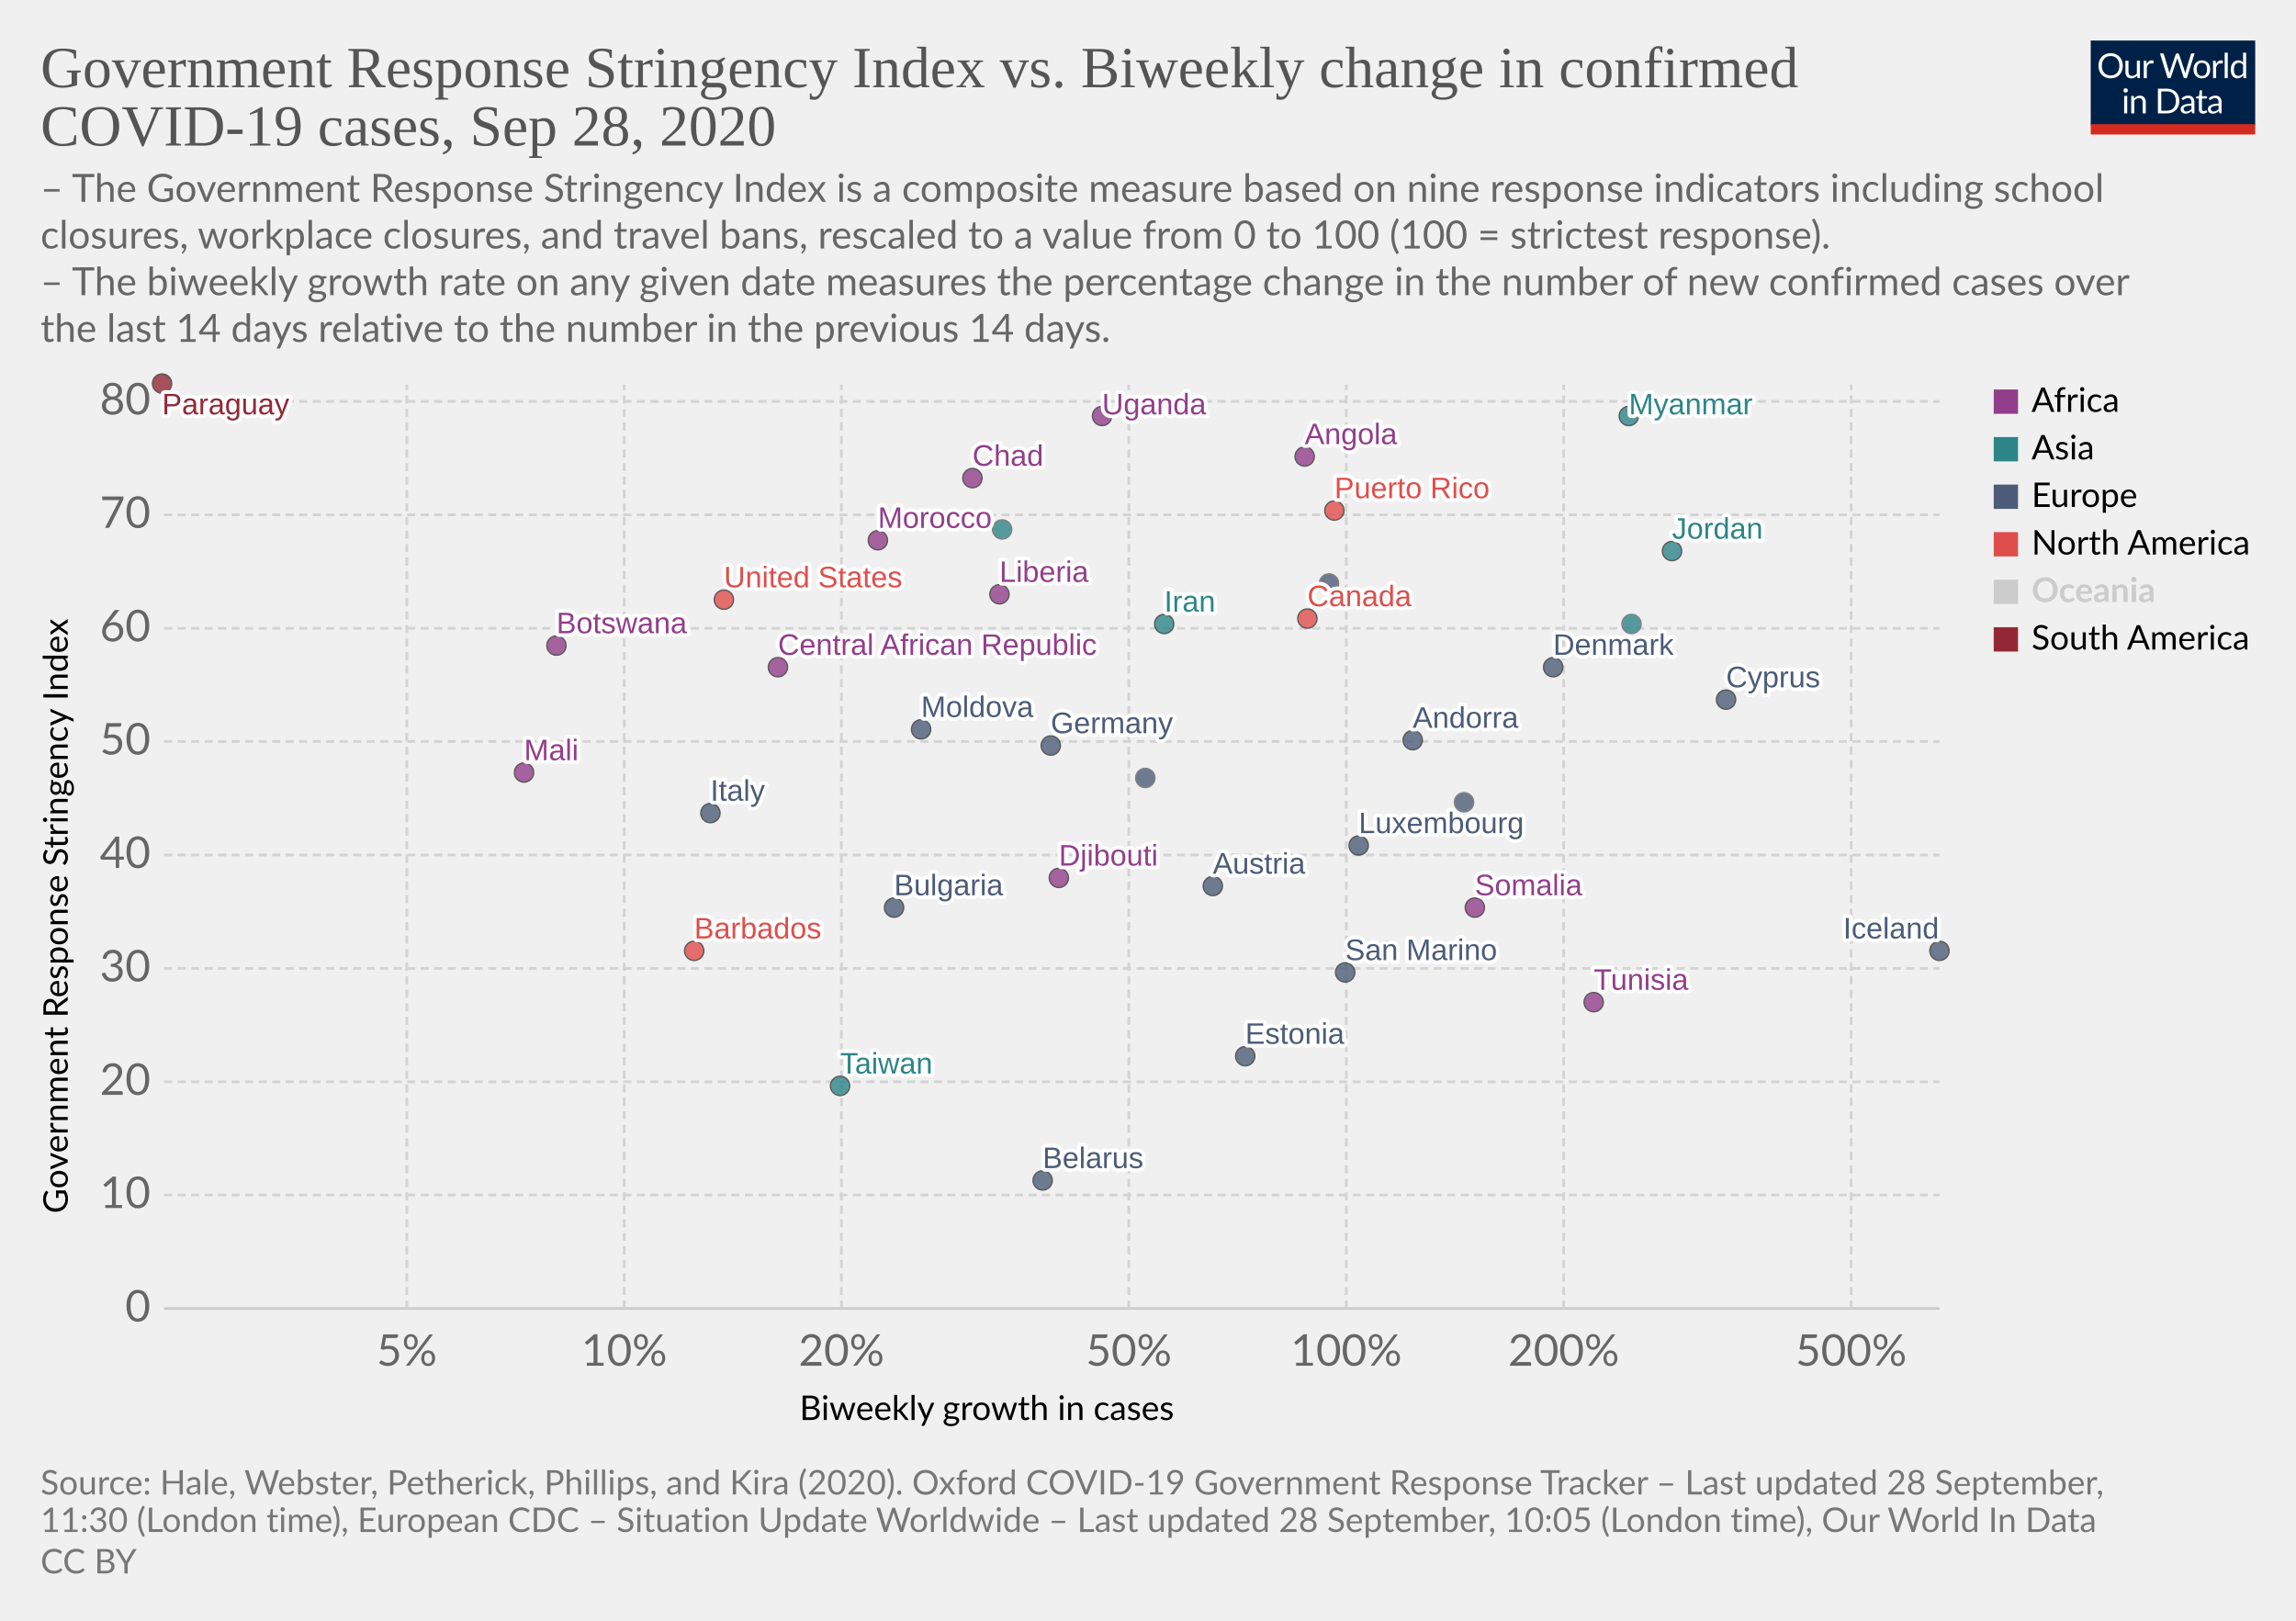
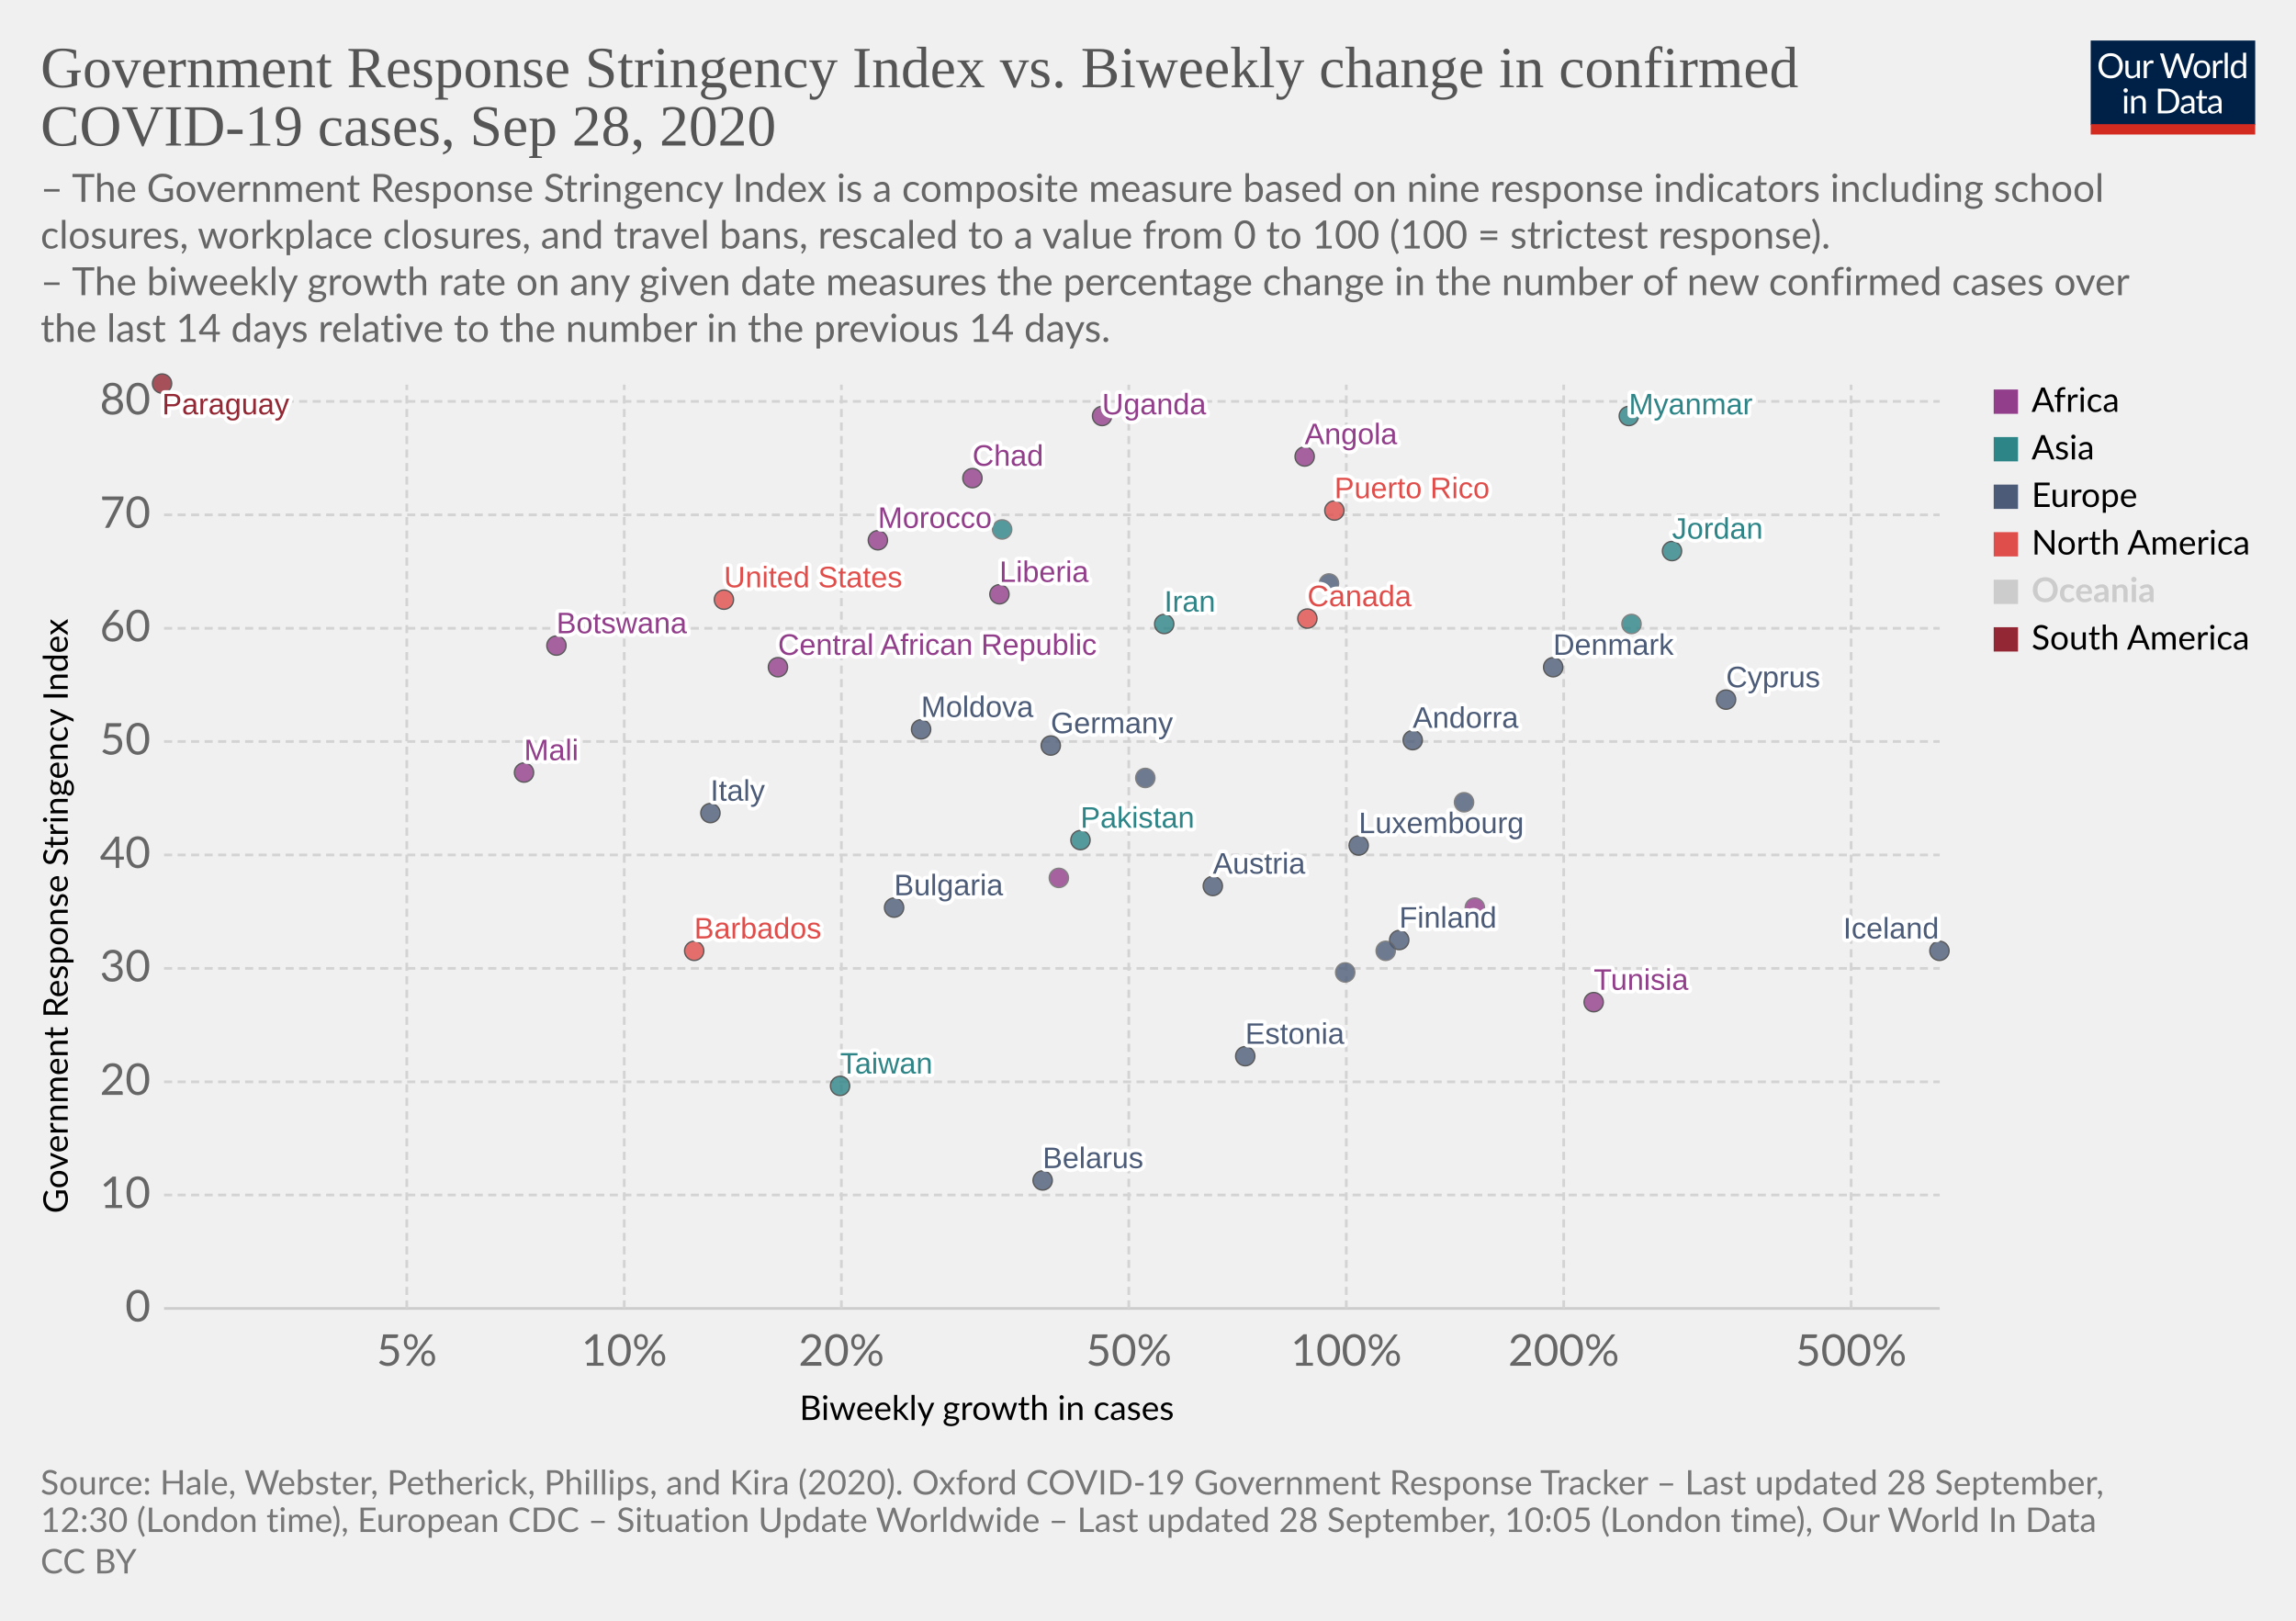
<svg xmlns="http://www.w3.org/2000/svg" version="1.1" style="background-color:#fff;-webkit-font-smoothing:antialiased" width="850" height="600" viewBox="0 0 850 600" font-family="Lato,'Helvetica Neue',Helvetica,Arial,sans-serif" font-size="18" text-rendering="optimizeLegibility">
  <g class="HeaderView">
    <g transform="matrix(.29 0 0 .29 774 15)">
      <svg width="210" height="120" viewBox="0 0 210 120" fill="none">
        <g clip-path="url(#clip0)">
          <path d="M0 0h210v107.89H0V0z" fill="#002147" />
          <path d="M40.98 32.25c0 2.36-.38 4.53-1.12 6.51a14.26 14.26 0 01-8.1 8.4c-1.9.78-4.02 1.17-6.34 1.17a16.6 16.6 0 01-6.33-1.17 14.31 14.31 0 01-8.08-8.4 18.29 18.29 0 01-1.12-6.51c0-2.36.38-4.53 1.12-6.5a14.32 14.32 0 018.07-8.44c1.92-.8 4.03-1.19 6.34-1.19 2.32 0 4.43.4 6.34 1.19 1.92.8 3.56 1.9 4.93 3.34a14.87 14.87 0 013.17 5.1 18.1 18.1 0 011.12 6.5zm-4.38 0c0-1.94-.26-3.68-.8-5.22a10.91 10.91 0 00-2.24-3.89 9.68 9.68 0 00-3.52-2.46 11.95 11.95 0 00-4.62-.86c-1.68 0-3.21.28-4.6.86a9.88 9.88 0 00-3.54 2.46 10.91 10.91 0 00-2.24 3.9c-.53 1.53-.8 3.27-.8 5.2 0 1.94.27 3.68.8 5.22a11.17 11.17 0 002.24 3.9 10.01 10.01 0 003.55 2.44c1.38.56 2.9.83 4.6.83 1.7 0 3.24-.27 4.61-.83a9.8 9.8 0 003.52-2.44 11.17 11.17 0 002.25-3.9c.53-1.54.8-3.28.8-5.21zm26.22-6.54V48H60.5c-.56 0-.9-.27-1.05-.81l-.31-2.4a12.45 12.45 0 01-3.26 2.6c-1.2.64-2.58.96-4.13.96-1.22 0-2.3-.2-3.24-.6a6.52 6.52 0 01-2.33-1.7 7.37 7.37 0 01-1.43-2.67c-.3-1.04-.46-2.2-.46-3.45V25.7h3.91v14.22c0 1.68.38 2.99 1.15 3.91.77.93 1.96 1.39 3.54 1.39 1.16 0 2.24-.27 3.23-.82a10.42 10.42 0 002.8-2.28V25.7h3.91zm8.61 4.47a9.94 9.94 0 012.6-3.56 5.64 5.64 0 013.76-1.3c.47 0 .92.05 1.34.15.44.1.83.27 1.17.49l-.3 2.92c-.09.37-.3.55-.66.55-.2 0-.5-.04-.9-.13a6.21 6.21 0 00-3.24.18c-.54.2-1.03.5-1.47.92-.42.4-.81.9-1.17 1.5-.33.58-.64 1.26-.92 2.02V48H67.7V25.71h2.25c.42 0 .72.08.88.25.16.16.27.44.33.83l.26 3.39zm61.16-13.7L122.75 48h-3.82l-7.99-24.05a21.95 21.95 0 01-.42-1.58 38.36 38.36 0 01-.44 1.58L102.05 48h-3.83L88.4 16.47h3.54c.38 0 .7.1.95.29.26.2.43.43.5.73l6.52 21.9c.1.4.2.83.28 1.28.1.46.2.94.29 1.46l.3-1.46c.12-.47.25-.9.38-1.27l7.41-21.91c.1-.25.26-.48.51-.69.27-.22.58-.33.95-.33h1.23c.38 0 .69.1.92.29.24.2.41.43.53.73l7.4 21.9a28.4 28.4 0 01.68 2.62 29.52 29.52 0 01.52-2.61l6.54-21.91c.07-.27.23-.5.48-.7.27-.21.58-.32.95-.32h3.32zm9.35 8.88c1.63 0 3.1.27 4.4.82a9.43 9.43 0 015.46 5.94c.5 1.4.74 2.98.74 4.73 0 1.76-.25 3.34-.74 4.75a9.43 9.43 0 01-5.46 5.92c-1.3.52-2.77.79-4.4.79-1.64 0-3.12-.27-4.44-.8a9.42 9.42 0 01-3.35-2.3c-.92-1-1.63-2.2-2.13-3.61-.49-1.41-.73-3-.73-4.75s.24-3.33.73-4.73c.5-1.43 1.2-2.64 2.13-3.63a9.4 9.4 0 013.35-2.31c1.32-.55 2.8-.82 4.44-.82zm0 19.89c2.2 0 3.84-.73 4.93-2.2 1.08-1.48 1.63-3.54 1.63-6.18 0-2.66-.55-4.72-1.63-6.2-1.09-1.49-2.73-2.23-4.93-2.23-1.12 0-2.09.2-2.93.57a5.7 5.7 0 00-2.06 1.65 7.5 7.5 0 00-1.24 2.67c-.26 1.04-.4 2.22-.4 3.54 0 2.64.55 4.7 1.64 6.18 1.1 1.47 2.76 2.2 4.99 2.2zm17.97-15.07a9.94 9.94 0 012.6-3.56 5.64 5.64 0 013.76-1.3c.47 0 .91.05 1.34.15.44.1.83.27 1.16.49l-.28 2.92c-.09.37-.31.55-.66.55-.2 0-.5-.04-.9-.13a6.2 6.2 0 00-3.24.18c-.54.2-1.03.5-1.47.92-.43.4-.82.9-1.17 1.5a13.1 13.1 0 00-.92 2.02V48h-3.94V25.71h2.24c.43 0 .72.08.88.25.17.16.28.44.33.83l.27 3.39zm15.04-14.59V48h-3.92V15.6h3.92zm19.55 15.43a6.22 6.22 0 00-2.38-2.05 6.7 6.7 0 00-2.86-.6c-2.07 0-3.66.75-4.77 2.23-1.12 1.48-1.68 3.6-1.68 6.33 0 1.46.13 2.7.38 3.74a7.29 7.29 0 001.1 2.56 4.35 4.35 0 001.78 1.45c.7.3 1.5.46 2.4.46 1.29 0 2.41-.3 3.36-.88a9.6 9.6 0 002.67-2.49V31.02zm3.91-15.43V48h-2.33c-.56 0-.9-.27-1.06-.81l-.35-2.71a12.13 12.13 0 01-3.25 2.77 8.28 8.28 0 01-4.23 1.06 7.31 7.31 0 01-6.14-2.9c-.73-.96-1.3-2.15-1.69-3.57a18.35 18.35 0 01.07-9.48 11.29 11.29 0 011.89-3.7 8.7 8.7 0 017.06-3.34 7.96 7.96 0 016.12 2.62V15.59h3.91zM46.61 70.71V93H42.7V70.71h3.91zm.84-7c0 .39-.08.75-.24 1.09a2.81 2.81 0 01-1.52 1.47 2.67 2.67 0 01-2.16 0 2.9 2.9 0 01-1.45-1.47 2.67 2.67 0 010-2.16c.15-.35.35-.65.6-.9.25-.27.53-.47.85-.62a2.67 2.67 0 012.16 0c.35.15.65.35.9.62.27.25.47.55.62.9.16.34.24.7.24 1.08zm7.97 10.24c.49-.54 1-1.04 1.54-1.48a9.85 9.85 0 013.66-1.84 8.96 8.96 0 015.43.35c.94.4 1.72.97 2.33 1.71a7.36 7.36 0 011.43 2.67c.32 1.04.49 2.19.49 3.45V93h-3.94V78.81c0-1.69-.4-3-1.17-3.92-.76-.93-1.93-1.4-3.5-1.4a6.6 6.6 0 00-3.25.83c-1 .56-1.92 1.31-2.77 2.27V93h-3.94V70.71h2.35c.56 0 .9.28 1.04.82l.3 2.42zm57.7 3.3c0 2.36-.37 4.5-1.11 6.44a14.3 14.3 0 01-3.17 4.98 14.1 14.1 0 01-4.93 3.2c-1.9.76-4.02 1.13-6.33 1.13H85.8V61.47h11.77c2.31 0 4.42.39 6.33 1.15a13.8 13.8 0 018.1 8.18 17.75 17.75 0 011.12 6.45zm-4.37 0c0-1.94-.26-3.67-.8-5.2a10.94 10.94 0 00-2.23-3.87 9.57 9.57 0 00-3.53-2.42 12.23 12.23 0 00-4.61-.83h-7.5v24.62h7.5c1.7 0 3.24-.28 4.61-.84a9.7 9.7 0 003.53-2.4 10.94 10.94 0 002.24-3.87c.53-1.53.8-3.26.8-5.2zm19.8 5.72c-1.8.06-3.34.2-4.62.44-1.26.22-2.3.51-3.1.88-.8.36-1.37.8-1.74 1.3-.35.5-.53 1.05-.53 1.67 0 .58.1 1.1.3 1.52a3 3 0 00.76 1.05c.34.27.73.46 1.17.6.45.11.94.17 1.45.17a7.28 7.28 0 003.5-.81 11.95 11.95 0 002.82-2.2v-4.62zm-12.65-9.11a12.73 12.73 0 013.98-2.66c1.43-.59 3-.88 4.73-.88 1.25 0 2.36.2 3.33.61a6.81 6.81 0 013.94 4.38c.33 1.04.5 2.19.5 3.43V93h-1.74a1.8 1.8 0 01-.88-.18c-.2-.13-.36-.38-.48-.74l-.44-2.12c-.59.55-1.16 1.03-1.72 1.46a9.48 9.48 0 01-3.74 1.7c-.69.15-1.46.23-2.3.23-.87 0-1.69-.12-2.45-.35a5.34 5.34 0 01-3.34-2.93 6.64 6.64 0 01-.49-2.64c0-.88.25-1.72.73-2.53a6.33 6.33 0 012.35-2.17c1.09-.63 2.5-1.15 4.25-1.54 1.75-.41 3.89-.65 6.42-.7v-1.75c0-1.73-.37-3.03-1.12-3.91-.75-.9-1.84-1.34-3.28-1.34-.97 0-1.78.12-2.44.37-.64.23-1.2.5-1.7.81l-1.23.82c-.33.23-.67.35-1 .35-.27 0-.5-.07-.69-.2a2.1 2.1 0 01-.48-.53l-.7-1.25zm27.67 19.5c-1.76 0-3.12-.5-4.07-1.48-.94-.98-1.41-2.4-1.41-4.25V74h-2.68a.9.9 0 01-.6-.2c-.16-.14-.24-.36-.24-.66v-1.56l3.65-.46.9-6.89a.9.9 0 01.29-.52.88.88 0 01.62-.22H142v7.67h6.44V74H142v13.38c0 .94.22 1.63.68 2.09.45.45 1.04.68 1.76.68a3.21 3.21 0 001.85-.53l.55-.35c.16-.12.3-.18.41-.18.2 0 .4.13.55.38l1.15 1.87a7.45 7.45 0 01-2.44 1.5c-.96.35-1.94.52-2.95.52zm19.68-10.4c-1.8.07-3.34.21-4.62.45-1.26.22-2.3.51-3.1.88-.8.36-1.37.8-1.74 1.3-.35.5-.53 1.05-.53 1.67 0 .58.1 1.1.3 1.52.18.42.44.77.76 1.05.34.27.73.46 1.17.6.45.11.94.17 1.45.17a7.3 7.3 0 003.5-.81 12.04 12.04 0 002.82-2.2v-4.62zm-12.65-9.1a12.72 12.72 0 013.99-2.66c1.42-.59 3-.88 4.72-.88 1.25 0 2.36.2 3.33.61a6.81 6.81 0 013.94 4.38c.33 1.04.5 2.19.5 3.43V93h-1.74a1.8 1.8 0 01-.88-.18c-.2-.13-.36-.38-.48-.74l-.44-2.12c-.59.55-1.16 1.03-1.72 1.46a9.48 9.48 0 01-3.74 1.7c-.69.15-1.46.23-2.3.23-.87 0-1.69-.12-2.45-.35a5.33 5.33 0 01-3.34-2.93 6.62 6.62 0 01-.49-2.64c0-.88.25-1.72.73-2.53a6.33 6.33 0 012.35-2.17c1.09-.63 2.5-1.15 4.25-1.54a31.2 31.2 0 016.42-.7v-1.75c0-1.73-.37-3.03-1.12-3.91-.75-.9-1.84-1.34-3.28-1.34-.97 0-1.78.12-2.44.37-.64.23-1.2.5-1.7.81-.46.3-.87.57-1.22.82-.34.23-.68.35-1.02.35-.26 0-.49-.07-.68-.2a1.88 1.88 0 01-.48-.53l-.7-1.25z" fill="#fff" />
          <path fill="#D42B21" d="M0 106.79h210V120H0z" />
        </g>
        <defs>
          <clipPath id="clip0">
            <path fill="#fff" d="M0 0h210v120H0z" />
          </clipPath>
        </defs>
      </svg>
    </g>
    <a href="https://ourworldindata.org/grapher/government-response-stringency-index-vs-biweekly-change-in-confirmed-covid-19-cases?time=latest" target="_blank" font-family="&quot;Playfair Display&quot;,Georgia,&quot;Times New Roman&quot;,serif">
      <text font-size="21.6" x="15" y="32.3" fill="#555">
        <tspan x="15" y="32.28">Government Response Stringency Index vs. Biweekly change in confirmed</tspan>
        <tspan x="15" y="53.88">COVID-19 cases, Sep 28, 2020</tspan>
      </text>
    </a>
    <text font-size="14.4" x="15" y="74.7" fill="#666">
      <tspan x="15" y="74.72">– The Government Response Stringency Index is a composite measure based on nine response indicators including school</tspan>
      <tspan x="15" y="92">closures, workplace closures, and travel bans, rescaled to a value from 0 to 100 (100 = strictest response).</tspan>
      <tspan x="15" y="109.28"> – The biweekly growth rate on any given date measures the percentage change in the number of new confirmed cases over</tspan>
      <tspan x="15" y="126.56">the last 14 days relative to the number in the previous 14 days.</tspan>
    </text>
  </g>
  <g class="ScatterPlot">
    <g class="DualAxisView">
      <g class="HorizontalAxis">
        <text font-size="12.6" x="296" y="525.7">
          <tspan x="295.99" y="525.68">Biweekly growth in cases</tspan>
        </text>
        <text x="150.6" y="505.6" fill="#666" text-anchor="middle" font-size="16.2">5%</text>
        <text x="231.1" y="505.6" fill="#666" text-anchor="middle" font-size="16.2">10%</text>
        <text x="311.5" y="505.6" fill="#666" text-anchor="middle" font-size="16.2">20%</text>
        <text x="417.9" y="505.6" fill="#666" text-anchor="middle" font-size="16.2">50%</text>
        <text x="498.4" y="505.6" fill="#666" text-anchor="middle" font-size="16.2">100%</text>
        <text x="578.9" y="505.6" fill="#666" text-anchor="middle" font-size="16.2">200%</text>
        <text x="685.3" y="505.6" fill="#666" text-anchor="middle" font-size="16.2">500%</text>
      </g>
      <g class="VerticalAxis">
        <text font-size="12.6" x="-449.2" y="25.1" transform="rotate(-90)">
          <tspan x="-449.2" y="25.08">Government Response Stringency Index</tspan>
        </text>
        <text x="55.74" y="484.4" fill="#666" dominant-baseline="middle" text-anchor="end" font-size="16.2">0</text>
        <text x="55.74" y="442.4" fill="#666" dominant-baseline="middle" text-anchor="end" font-size="16.2">10</text>
        <text x="55.74" y="400.5" fill="#666" dominant-baseline="middle" text-anchor="end" font-size="16.2">20</text>
        <text x="55.74" y="358.5" fill="#666" dominant-baseline="middle" text-anchor="end" font-size="16.2">30</text>
        <text x="55.74" y="316.5" fill="#666" dominant-baseline="middle" text-anchor="end" font-size="16.2">40</text>
        <text x="55.74" y="274.5" fill="#666" dominant-baseline="middle" text-anchor="end" font-size="16.2">50</text>
        <text x="55.74" y="232.6" fill="#666" dominant-baseline="middle" text-anchor="end" font-size="16.2">60</text>
        <text x="55.74" y="190.6" fill="#666" dominant-baseline="middle" text-anchor="end" font-size="16.2">70</text>
        <text x="55.74" y="148.6" fill="#666" dominant-baseline="middle" text-anchor="end" font-size="16.2">80</text>
      </g>
      <g class="AxisGridLines horizontalLines">
        <path stroke="#ccc" d="M60.74 484.4h657.35" />
        <path stroke="#d3d3d3" stroke-dasharray="3,2" d="M60.74 442.4h657.35M60.74 400.5h657.35M60.74 358.5h657.35M60.74 316.5h657.35M60.74 274.5h657.35M60.74 232.6h657.35M60.74 190.6h657.35M60.74 148.6h657.35" />
      </g>
      <g class="AxisGridLines verticalLines" stroke="#d3d3d3" stroke-dasharray="3,2">
        <path d="M150.6 484.4v-342M231.1 484.4v-342M311.5 484.4v-342M417.9 484.4v-342M498.4 484.4v-342M578.9 484.4v-342M685.3 484.4v-342" />
      </g>
    </g>
    <g class="PointsWithLabels clickable" clip-path="url(#a)" font-family="Arial, sans-serif">
      <path fill="rgba(255,255,255,0)" d="M60.74 142.4h657.35v342H60.74z" />
      <defs>
        <clipPath id="a">
          <path d="M50.74 132.4h677.35v362H50.74z" />
        </clipPath>
      </defs>
      <g class="key-Austria_0">
        <circle cx="449" cy="328" r="3.57" fill="#4C5C78" opacity=".8" stroke="#333" stroke-width=".5" />
      </g>
      <g class="key-Bulgaria_0">
        <circle cx="331" cy="336" r="3.57" fill="#4C5C78" opacity=".8" stroke="#333" stroke-width=".5" />
      </g>
      <g class="key-Belarus_0">
        <circle cx="386" cy="437" r="3.57" fill="#4C5C78" opacity=".8" stroke="#333" stroke-width=".5" />
      </g>
      <g class="key-Barbados_0">
        <circle cx="257" cy="352" r="3.57" fill="#E04E4B" opacity=".8" stroke="#333" stroke-width=".5" />
      </g>
      <g class="key-Botswana_0">
        <circle cx="206" cy="239" r="3.57" fill="#923E8B" opacity=".8" stroke="#333" stroke-width=".5" />
      </g>
      <g class="key-Canada_0">
        <circle cx="484" cy="229" r="3.57" fill="#E04E4B" opacity=".8" stroke="#333" stroke-width=".5" />
      </g>
      <g class="key-Taiwan_0">
        <circle cx="311" cy="402" r="3.57" fill="#2D8587" opacity=".8" stroke="#333" stroke-width=".5" />
      </g>
      <g class="key-Angola_0">
        <circle cx="483" cy="169" r="3.57" fill="#923E8B" opacity=".8" stroke="#333" stroke-width=".5" />
      </g>
      <g class="key-Andorra_0">
        <circle cx="523" cy="274" r="3.57" fill="#4C5C78" opacity=".8" stroke="#333" stroke-width=".5" />
      </g>
      <g class="key-Morocco_0">
        <circle cx="325" cy="200" r="3.57" fill="#923E8B" opacity=".8" stroke="#333" stroke-width=".5" />
      </g>
      <g class="key-Tunisia_0">
        <circle cx="590" cy="371" r="3.57" fill="#923E8B" opacity=".8" stroke="#333" stroke-width=".5" />
      </g>
      <g class="key-Moldova_0">
        <circle cx="341" cy="270" r="3.57" fill="#4C5C78" opacity=".8" stroke="#333" stroke-width=".5" />
      </g>
      <g class="key-Paraguay_0">
        <circle cx="60" cy="142" r="3.57" fill="#932834" opacity=".8" stroke="#333" stroke-width=".5" />
      </g>
      <g class="key-Cyprus_0">
        <circle cx="639" cy="259" r="3.57" fill="#4C5C78" opacity=".8" stroke="#333" stroke-width=".5" />
      </g>
      <g class="key-Germany_0">
        <circle cx="389" cy="276" r="3.57" fill="#4C5C78" opacity=".8" stroke="#333" stroke-width=".5" />
      </g>
      <g class="key-Denmark_0">
        <circle cx="575" cy="247" r="3.57" fill="#4C5C78" opacity=".8" stroke="#333" stroke-width=".5" />
      </g>
      <g class="key-Estonia_0">
        <circle cx="461" cy="391" r="3.57" fill="#4C5C78" opacity=".8" stroke="#333" stroke-width=".5" />
      </g>
+       <g class="key-Finland_0">
+         <circle cx="518" cy="348" r="3.57" fill="#4C5C78" opacity=".8" stroke="#333" stroke-width=".5" />
+       </g>
      <g class="key-France_0">
        <circle cx="424" cy="288" r="3.57" fill="#4C5C78" opacity=".8" stroke="#666" stroke-width=".5" />
      </g>
      <g class="key-United-Kingdom_0">
        <circle cx="492" cy="216" r="3.57" fill="#4C5C78" opacity=".8" stroke="#666" stroke-width=".5" />
      </g>
      <g class="key-Georgia_0">
        <circle cx="604" cy="231" r="3.57" fill="#2D8587" opacity=".8" stroke="#666" stroke-width=".5" />
      </g>
      <g class="key-Iran_0">
        <circle cx="431" cy="231" r="3.57" fill="#2D8587" opacity=".8" stroke="#333" stroke-width=".5" />
      </g>
+       <g class="key-Pakistan_0">
+         <circle cx="400" cy="311" r="3.57" fill="#2D8587" opacity=".8" stroke="#333" stroke-width=".5" />
+       </g>
      <g class="key-San-Marino_0">
-         <circle cx="498" cy="360" r="3.57" fill="#4C5C78" opacity=".8" stroke="#333" stroke-width=".5" />
+         <circle cx="498" cy="360" r="3.57" fill="#4C5C78" opacity=".8" stroke="#666" stroke-width=".5" />
      </g>
      <g class="key-Slovakia_0">
        <circle cx="513" cy="352" r="3.57" fill="#4C5C78" opacity=".8" stroke="#666" stroke-width=".5" />
      </g>
      <g class="key-Uganda_0">
        <circle cx="408" cy="154" r="3.57" fill="#923E8B" opacity=".8" stroke="#333" stroke-width=".5" />
      </g>
      <g class="key-United-States_0">
        <circle cx="268" cy="222" r="3.57" fill="#E04E4B" opacity=".8" stroke="#333" stroke-width=".5" />
      </g>
      <g class="key-Djibouti_0">
-         <circle cx="392" cy="325" r="3.57" fill="#923E8B" opacity=".8" stroke="#333" stroke-width=".5" />
+         <circle cx="392" cy="325" r="3.57" fill="#923E8B" opacity=".8" stroke="#666" stroke-width=".5" />
      </g>
      <g class="key-Chad_0">
        <circle cx="360" cy="177" r="3.57" fill="#923E8B" opacity=".8" stroke="#333" stroke-width=".5" />
      </g>
      <g class="key-Mali_0">
        <circle cx="194" cy="286" r="3.57" fill="#923E8B" opacity=".8" stroke="#333" stroke-width=".5" />
      </g>
      <g class="key-Puerto-Rico_0">
        <circle cx="494" cy="189" r="3.57" fill="#E04E4B" opacity=".8" stroke="#333" stroke-width=".5" />
      </g>
      <g class="key-Iceland_0">
        <circle cx="718" cy="352" r="3.57" fill="#4C5C78" opacity=".8" stroke="#333" stroke-width=".5" />
      </g>
      <g class="key-Italy_0">
        <circle cx="263" cy="301" r="3.57" fill="#4C5C78" opacity=".8" stroke="#333" stroke-width=".5" />
      </g>
      <g class="key-Jordan_0">
        <circle cx="619" cy="204" r="3.57" fill="#2D8587" opacity=".8" stroke="#333" stroke-width=".5" />
      </g>
      <g class="key-Luxembourg_0">
        <circle cx="503" cy="313" r="3.57" fill="#4C5C78" opacity=".8" stroke="#333" stroke-width=".5" />
      </g>
      <g class="key-Myanmar_0">
        <circle cx="603" cy="154" r="3.57" fill="#2D8587" opacity=".8" stroke="#333" stroke-width=".5" />
      </g>
      <g class="key-Netherlands_0">
        <circle cx="542" cy="297" r="3.57" fill="#4C5C78" opacity=".8" stroke="#666" stroke-width=".5" />
      </g>
      <g class="key-Central-African-Republic_0">
        <circle cx="288" cy="247" r="3.57" fill="#923E8B" opacity=".8" stroke="#333" stroke-width=".5" />
      </g>
      <g class="key-Uzbekistan_0">
        <circle cx="371" cy="196" r="3.57" fill="#2D8587" opacity=".8" stroke="#666" stroke-width=".5" />
      </g>
      <g class="key-Liberia_0">
        <circle cx="370" cy="220" r="3.57" fill="#923E8B" opacity=".8" stroke="#333" stroke-width=".5" />
      </g>
      <g class="key-Somalia_0">
-         <circle cx="546" cy="336" r="3.57" fill="#923E8B" opacity=".8" stroke="#333" stroke-width=".5" />
+         <circle cx="546" cy="336" r="3.57" fill="#923E8B" opacity=".8" stroke="#666" stroke-width=".5" />
      </g>
      <g class="backgroundLabels" fill="#333" font-size="11" font-weight="400">
        <text x="449" y="323.43" fill="#fff" stroke="#fff" stroke-linecap="round" stroke-linejoin="round" stroke-width=".25em">Austria</text>
        <text x="449" y="323.43" fill="#4C5C78">Austria</text>
        <text x="331" y="331.43" fill="#fff" stroke="#fff" stroke-linecap="round" stroke-linejoin="round" stroke-width=".25em">Bulgaria</text>
        <text x="331" y="331.43" fill="#4C5C78">Bulgaria</text>
        <text x="386" y="432.43" fill="#fff" stroke="#fff" stroke-linecap="round" stroke-linejoin="round" stroke-width=".25em">Belarus</text>
        <text x="386" y="432.43" fill="#4C5C78">Belarus</text>
        <text x="257" y="347.43" fill="#fff" stroke="#fff" stroke-linecap="round" stroke-linejoin="round" stroke-width=".25em">Barbados</text>
        <text x="257" y="347.43" fill="#E04E4B">Barbados</text>
        <text x="206" y="234.43" fill="#fff" stroke="#fff" stroke-linecap="round" stroke-linejoin="round" stroke-width=".25em">Botswana</text>
        <text x="206" y="234.43" fill="#923E8B">Botswana</text>
        <text x="484" y="224.43" fill="#fff" stroke="#fff" stroke-linecap="round" stroke-linejoin="round" stroke-width=".25em">Canada</text>
        <text x="484" y="224.43" fill="#E04E4B">Canada</text>
        <text x="311" y="397.43" fill="#fff" stroke="#fff" stroke-linecap="round" stroke-linejoin="round" stroke-width=".25em">Taiwan</text>
        <text x="311" y="397.43" fill="#2D8587">Taiwan</text>
        <text x="483" y="164.43" fill="#fff" stroke="#fff" stroke-linecap="round" stroke-linejoin="round" stroke-width=".25em">Angola</text>
        <text x="483" y="164.43" fill="#923E8B">Angola</text>
        <text x="523" y="269.43" fill="#fff" stroke="#fff" stroke-linecap="round" stroke-linejoin="round" stroke-width=".25em">Andorra</text>
        <text x="523" y="269.43" fill="#4C5C78">Andorra</text>
        <text x="325" y="195.43" fill="#fff" stroke="#fff" stroke-linecap="round" stroke-linejoin="round" stroke-width=".25em">Morocco</text>
        <text x="325" y="195.43" fill="#923E8B">Morocco</text>
        <text x="590" y="366.43" fill="#fff" stroke="#fff" stroke-linecap="round" stroke-linejoin="round" stroke-width=".25em">Tunisia</text>
        <text x="590" y="366.43" fill="#923E8B">Tunisia</text>
        <text x="341" y="265.43" fill="#fff" stroke="#fff" stroke-linecap="round" stroke-linejoin="round" stroke-width=".25em">Moldova</text>
        <text x="341" y="265.43" fill="#4C5C78">Moldova</text>
        <text x="60" y="153.4" fill="#fff" stroke="#fff" stroke-linecap="round" stroke-linejoin="round" stroke-width=".25em">Paraguay</text>
        <text x="60" y="153.4" fill="#932834">Paraguay</text>
        <text x="639" y="254.43" fill="#fff" stroke="#fff" stroke-linecap="round" stroke-linejoin="round" stroke-width=".25em">Cyprus</text>
        <text x="639" y="254.43" fill="#4C5C78">Cyprus</text>
        <text x="389" y="271.43" fill="#fff" stroke="#fff" stroke-linecap="round" stroke-linejoin="round" stroke-width=".25em">Germany</text>
        <text x="389" y="271.43" fill="#4C5C78">Germany</text>
        <text x="575" y="242.43" fill="#fff" stroke="#fff" stroke-linecap="round" stroke-linejoin="round" stroke-width=".25em">Denmark</text>
        <text x="575" y="242.43" fill="#4C5C78">Denmark</text>
        <text x="461" y="386.43" fill="#fff" stroke="#fff" stroke-linecap="round" stroke-linejoin="round" stroke-width=".25em">Estonia</text>
        <text x="461" y="386.43" fill="#4C5C78">Estonia</text>
+         <text x="518" y="343.43" fill="#fff" stroke="#fff" stroke-linecap="round" stroke-linejoin="round" stroke-width=".25em">Finland</text>
+         <text x="518" y="343.43" fill="#4C5C78">Finland</text>
        <text x="431" y="226.43" fill="#fff" stroke="#fff" stroke-linecap="round" stroke-linejoin="round" stroke-width=".25em">Iran</text>
        <text x="431" y="226.43" fill="#2D8587">Iran</text>
-         <text x="498" y="355.43" fill="#fff" stroke="#fff" stroke-linecap="round" stroke-linejoin="round" stroke-width=".25em">San Marino</text>
-         <text x="498" y="355.43" fill="#4C5C78">San Marino</text>
+         <text x="400" y="306.43" fill="#fff" stroke="#fff" stroke-linecap="round" stroke-linejoin="round" stroke-width=".25em">Pakistan</text>
+         <text x="400" y="306.43" fill="#2D8587">Pakistan</text>
        <text x="408" y="153.4" fill="#fff" stroke="#fff" stroke-linecap="round" stroke-linejoin="round" stroke-width=".25em">Uganda</text>
        <text x="408" y="153.4" fill="#923E8B">Uganda</text>
        <text x="268" y="217.43" fill="#fff" stroke="#fff" stroke-linecap="round" stroke-linejoin="round" stroke-width=".25em">United States</text>
        <text x="268" y="217.43" fill="#E04E4B">United States</text>
-         <text x="392" y="320.43" fill="#fff" stroke="#fff" stroke-linecap="round" stroke-linejoin="round" stroke-width=".25em">Djibouti</text>
-         <text x="392" y="320.43" fill="#923E8B">Djibouti</text>
        <text x="360" y="172.43" fill="#fff" stroke="#fff" stroke-linecap="round" stroke-linejoin="round" stroke-width=".25em">Chad</text>
        <text x="360" y="172.43" fill="#923E8B">Chad</text>
        <text x="194" y="281.43" fill="#fff" stroke="#fff" stroke-linecap="round" stroke-linejoin="round" stroke-width=".25em">Mali</text>
        <text x="194" y="281.43" fill="#923E8B">Mali</text>
        <text x="494" y="184.43" fill="#fff" stroke="#fff" stroke-linecap="round" stroke-linejoin="round" stroke-width=".25em">Puerto Rico</text>
        <text x="494" y="184.43" fill="#E04E4B">Puerto Rico</text>
        <text x="682.36" y="347.43" fill="#fff" stroke="#fff" stroke-linecap="round" stroke-linejoin="round" stroke-width=".25em">Iceland</text>
        <text x="682.36" y="347.43" fill="#4C5C78">Iceland</text>
        <text x="263" y="296.43" fill="#fff" stroke="#fff" stroke-linecap="round" stroke-linejoin="round" stroke-width=".25em">Italy</text>
        <text x="263" y="296.43" fill="#4C5C78">Italy</text>
        <text x="619" y="199.43" fill="#fff" stroke="#fff" stroke-linecap="round" stroke-linejoin="round" stroke-width=".25em">Jordan</text>
        <text x="619" y="199.43" fill="#2D8587">Jordan</text>
        <text x="503" y="308.43" fill="#fff" stroke="#fff" stroke-linecap="round" stroke-linejoin="round" stroke-width=".25em">Luxembourg</text>
        <text x="503" y="308.43" fill="#4C5C78">Luxembourg</text>
        <text x="603" y="153.4" fill="#fff" stroke="#fff" stroke-linecap="round" stroke-linejoin="round" stroke-width=".25em">Myanmar</text>
        <text x="603" y="153.4" fill="#2D8587">Myanmar</text>
        <text x="288" y="242.43" fill="#fff" stroke="#fff" stroke-linecap="round" stroke-linejoin="round" stroke-width=".25em">Central African Republic</text>
        <text x="288" y="242.43" fill="#923E8B">Central African Republic</text>
        <text x="370" y="215.43" fill="#fff" stroke="#fff" stroke-linecap="round" stroke-linejoin="round" stroke-width=".25em">Liberia</text>
        <text x="370" y="215.43" fill="#923E8B">Liberia</text>
-         <text x="546" y="331.43" fill="#fff" stroke="#fff" stroke-linecap="round" stroke-linejoin="round" stroke-width=".25em">Somalia</text>
-         <text x="546" y="331.43" fill="#923E8B">Somalia</text>
      </g>
    </g>
    <g class="ScatterColorLegend clickable" cursor="pointer">
      <g class="legendMark">
        <path fill="#923E8B" d="M738.09 144.2h9v9h-9z" />
        <text font-size="12.6" x="752.1" y="152.5">
          <tspan x="752.09" y="152.48">Africa</tspan>
        </text>
      </g>
      <g class="legendMark">
        <path fill="#2D8587" d="M738.09 161.8h9v9h-9z" />
        <text font-size="12.6" x="752.1" y="170.1">
          <tspan x="752.09" y="170.08">Asia</tspan>
        </text>
      </g>
      <g class="legendMark">
        <path fill="#4C5C78" d="M738.09 179.4h9v9h-9z" />
        <text font-size="12.6" x="752.1" y="187.7">
          <tspan x="752.09" y="187.68">Europe</tspan>
        </text>
      </g>
      <g class="legendMark">
        <path fill="#E04E4B" d="M738.09 197h9v9h-9z" />
        <text font-size="12.6" x="752.1" y="205.3">
          <tspan x="752.09" y="205.28">North America</tspan>
        </text>
      </g>
      <g class="legendMark" fill="#ccc">
        <path d="M738.09 214.6h9v9h-9z" />
        <text font-size="12.6" x="752.1" y="222.9" font-weight="700">
          <tspan x="752.09" y="222.88">Oceania</tspan>
        </text>
      </g>
      <g class="legendMark">
        <path fill="#932834" d="M738.09 232.2h9v9h-9z" />
        <text font-size="12.6" x="752.1" y="240.5">
          <tspan x="752.09" y="240.48">South America</tspan>
        </text>
      </g>
    </g>
  </g>
  <g class="SourcesFooter" fill="#777">
    <g class="clickable" fill="#777">
      <text font-size="12.6" x="15" y="553.3">
        <tspan x="15" y="553.28">Source: Hale, Webster, Petherick, Phillips, and Kira (2020). Oxford COVID-19 Government Response Tracker – Last updated 28 September,</tspan>
-         <tspan x="15" y="567.14">11:30 (London time), European CDC – Situation Update Worldwide – Last updated 28 September, 10:05 (London time), Our World In Data</tspan>
+         <tspan x="15" y="567.14">12:30 (London time), European CDC – Situation Update Worldwide – Last updated 28 September, 10:05 (London time), Our World In Data</tspan>
      </text>
    </g>
    <text font-size="12.6" x="15" y="582.5">
      <tspan x="15" y="582.48">
        <a class="cclogo" href="http://creativecommons.org/licenses/by/4.0/deed.en_US" target="_blank" fill="#777">CC BY</a>
      </tspan>
    </text>
  </g>
</svg>
